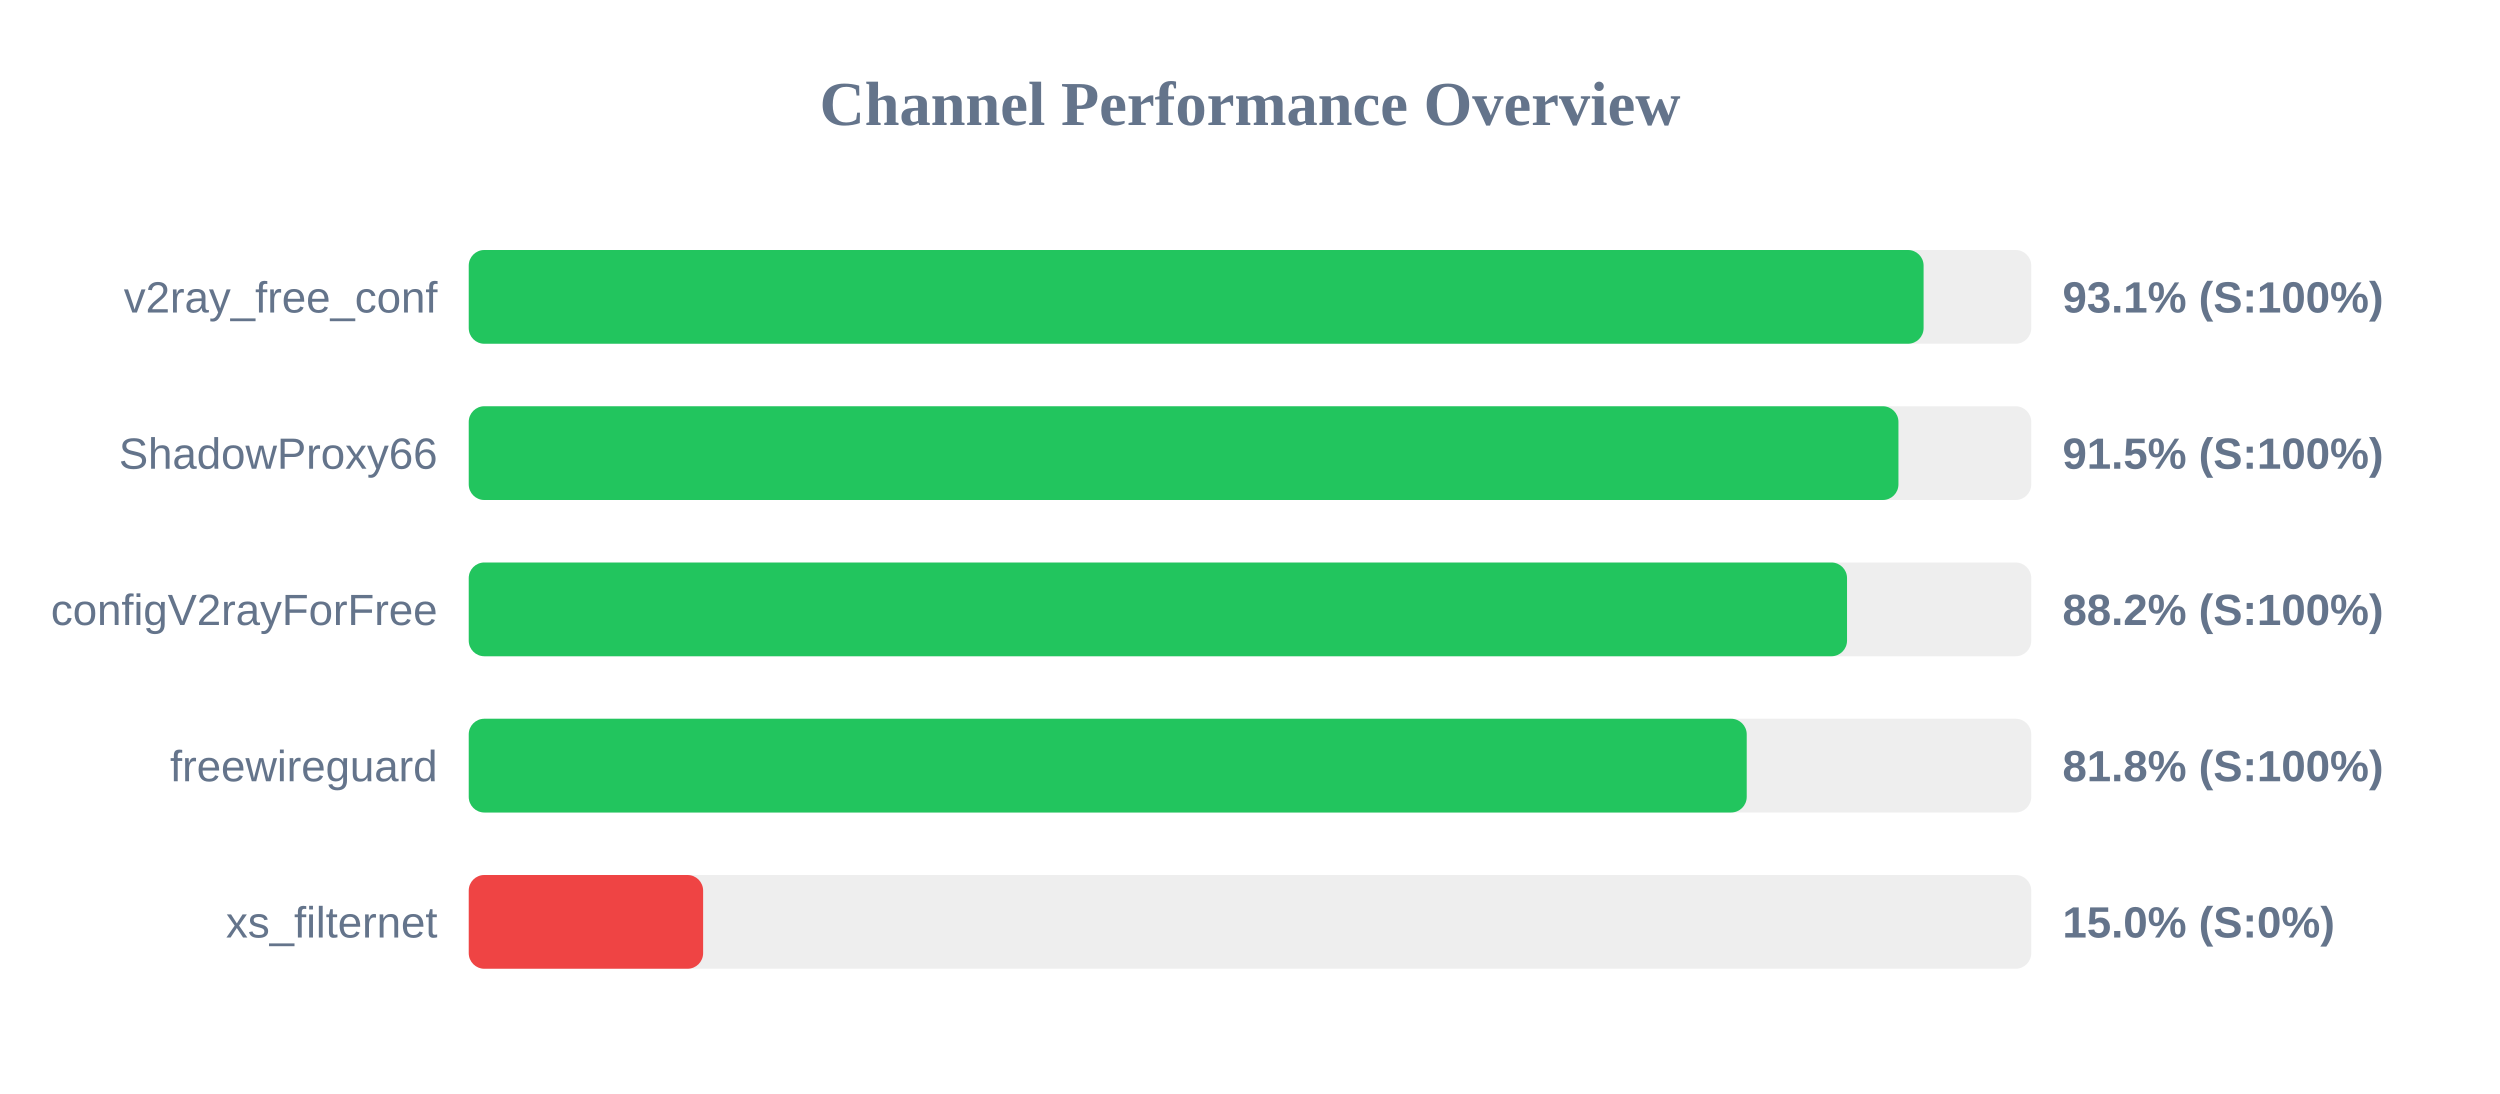
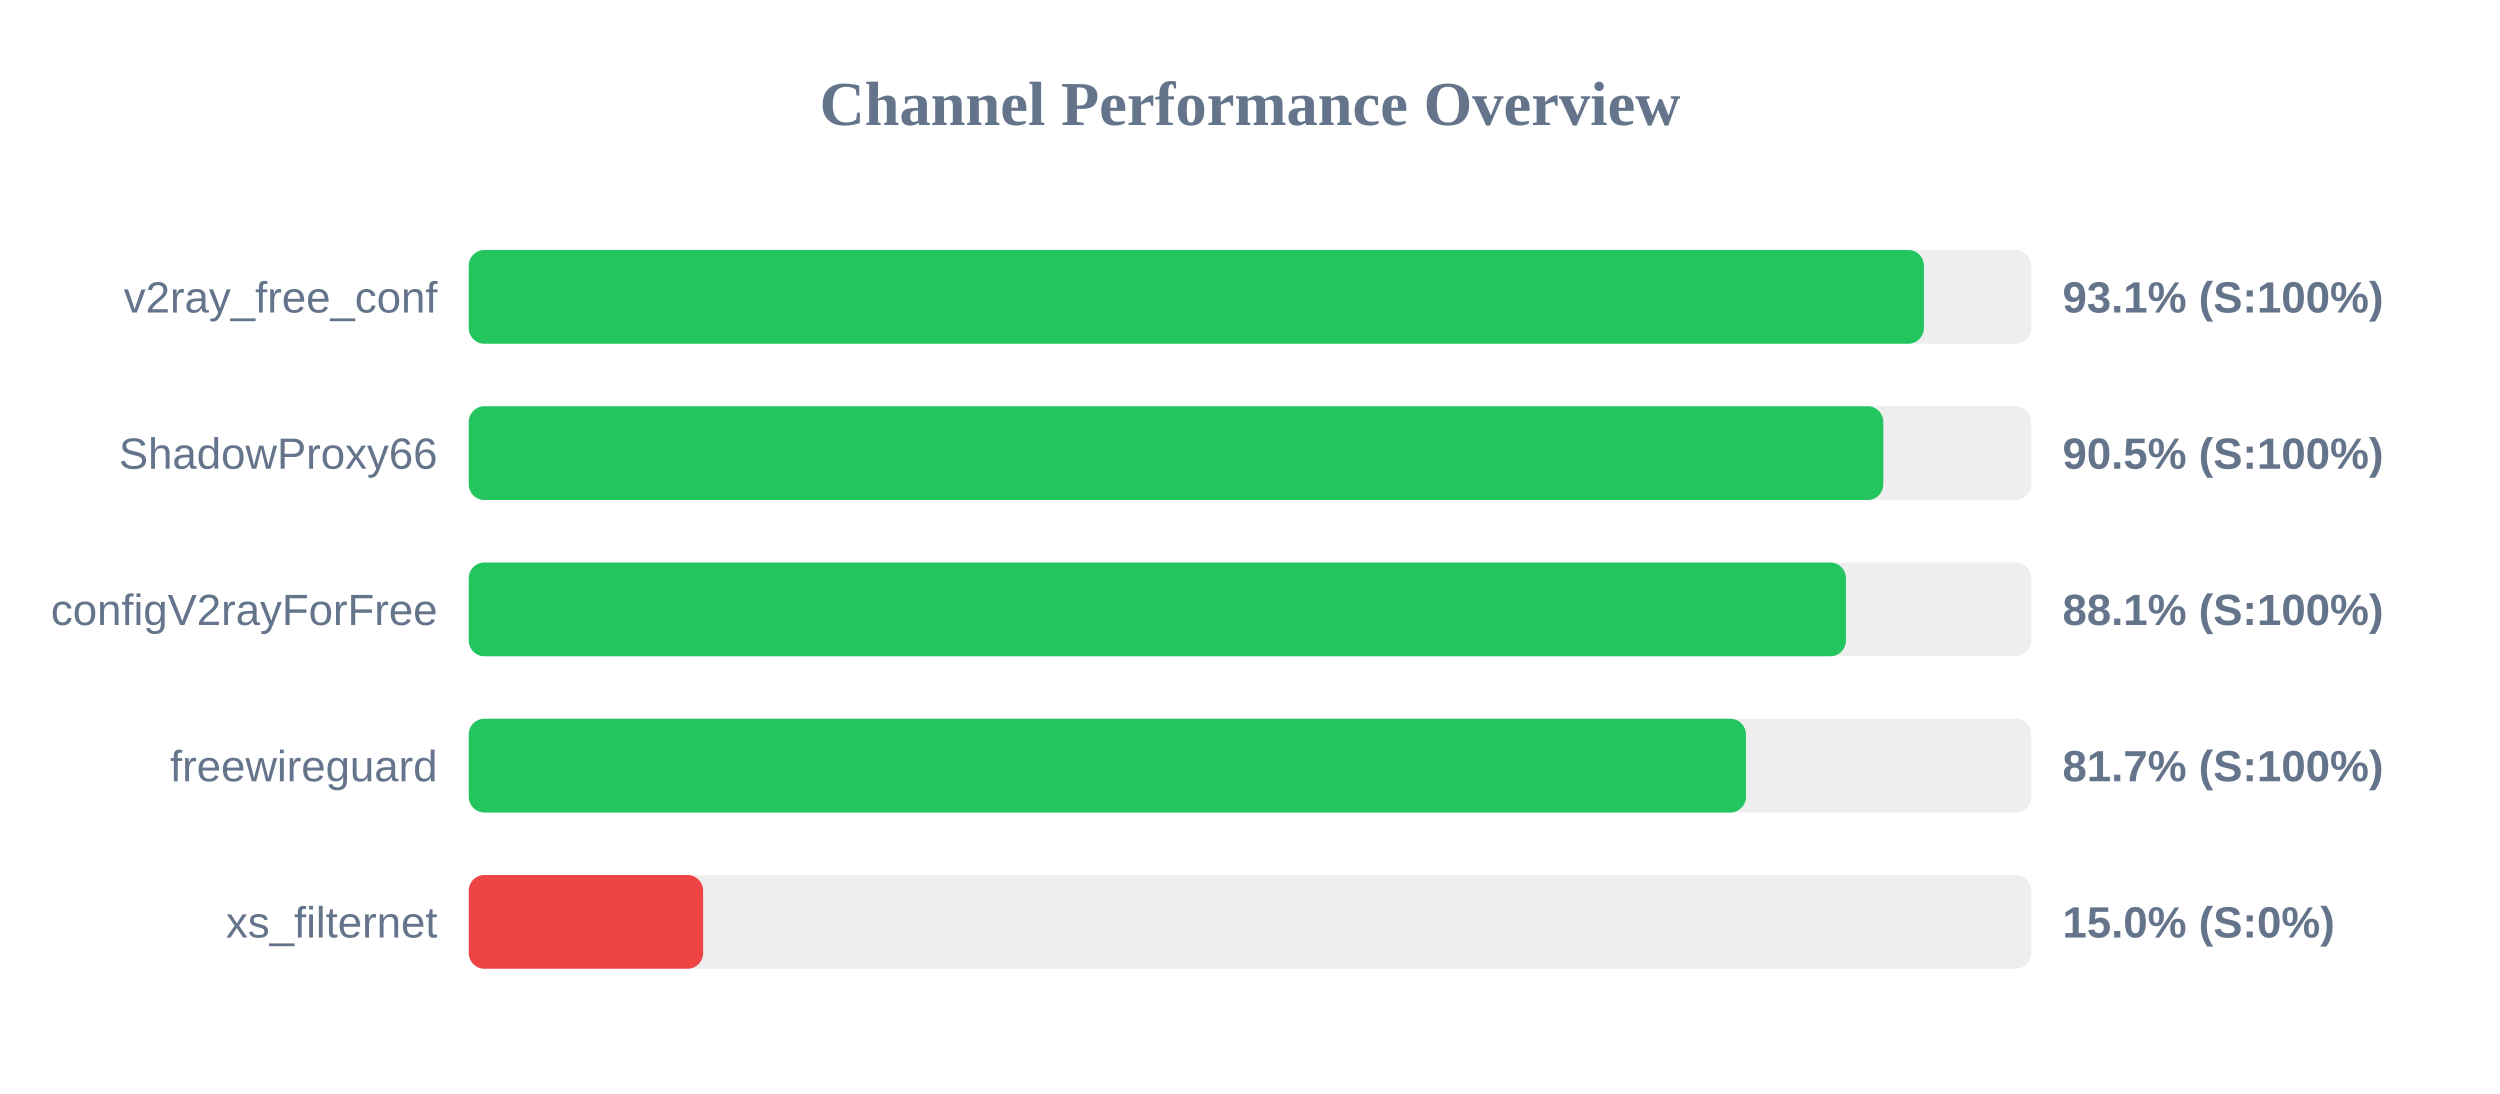
<svg xmlns="http://www.w3.org/2000/svg" width="800" height="350" version="1.1">
  <style>
        .row { font: 14px Arial; fill: #64748b; }
        .score { font: bold 14px Arial; fill: #64748b; }
    </style>
  <text x="400" y="40" text-anchor="middle" font-size="20px" font-weight="bold" fill="#64748b">Channel Performance Overview</text>
  <rect x="150" y="80" width="500" height="30" fill="#eee" rx="5" />
-   <rect x="150" y="80" width="465.55" height="30" fill="#22c55e" rx="5" />
+   <rect x="150" y="80" width="465.65" height="30" fill="#22c55e" rx="5" />
  <text x="140" y="100" text-anchor="end" class="row">v2ray_free_conf</text>
  <text x="660" y="100" text-anchor="start" class="score">93.1% (S:100%)</text>
  <rect x="150" y="130" width="500" height="30" fill="#eee" rx="5" />
-   <rect x="150" y="130" width="457.5" height="30" fill="#22c55e" rx="5" />
+   <rect x="150" y="130" width="452.65" height="30" fill="#22c55e" rx="5" />
  <text x="140" y="150" text-anchor="end" class="row">ShadowProxy66</text>
-   <text x="660" y="150" text-anchor="start" class="score">91.5% (S:100%)</text>
+   <text x="660" y="150" text-anchor="start" class="score">90.5% (S:100%)</text>
  <rect x="150" y="180" width="500" height="30" fill="#eee" rx="5" />
-   <rect x="150" y="180" width="441.05" height="30" fill="#22c55e" rx="5" />
+   <rect x="150" y="180" width="440.7" height="30" fill="#22c55e" rx="5" />
  <text x="140" y="200" text-anchor="end" class="row">configV2rayForFree</text>
-   <text x="660" y="200" text-anchor="start" class="score">88.2% (S:100%)</text>
+   <text x="660" y="200" text-anchor="start" class="score">88.1% (S:100%)</text>
  <rect x="150" y="230" width="500" height="30" fill="#eee" rx="5" />
-   <rect x="150" y="230" width="408.95" height="30" fill="#22c55e" rx="5" />
+   <rect x="150" y="230" width="408.7" height="30" fill="#22c55e" rx="5" />
  <text x="140" y="250" text-anchor="end" class="row">freewireguard</text>
-   <text x="660" y="250" text-anchor="start" class="score">81.8% (S:100%)</text>
+   <text x="660" y="250" text-anchor="start" class="score">81.7% (S:100%)</text>
  <rect x="150" y="280" width="500" height="30" fill="#eee" rx="5" />
  <rect x="150" y="280" width="75.0" height="30" fill="#ef4444" rx="5" />
  <text x="140" y="300" text-anchor="end" class="row">xs_filternet</text>
  <text x="660" y="300" text-anchor="start" class="score">15.0% (S:0%)</text>
</svg>
